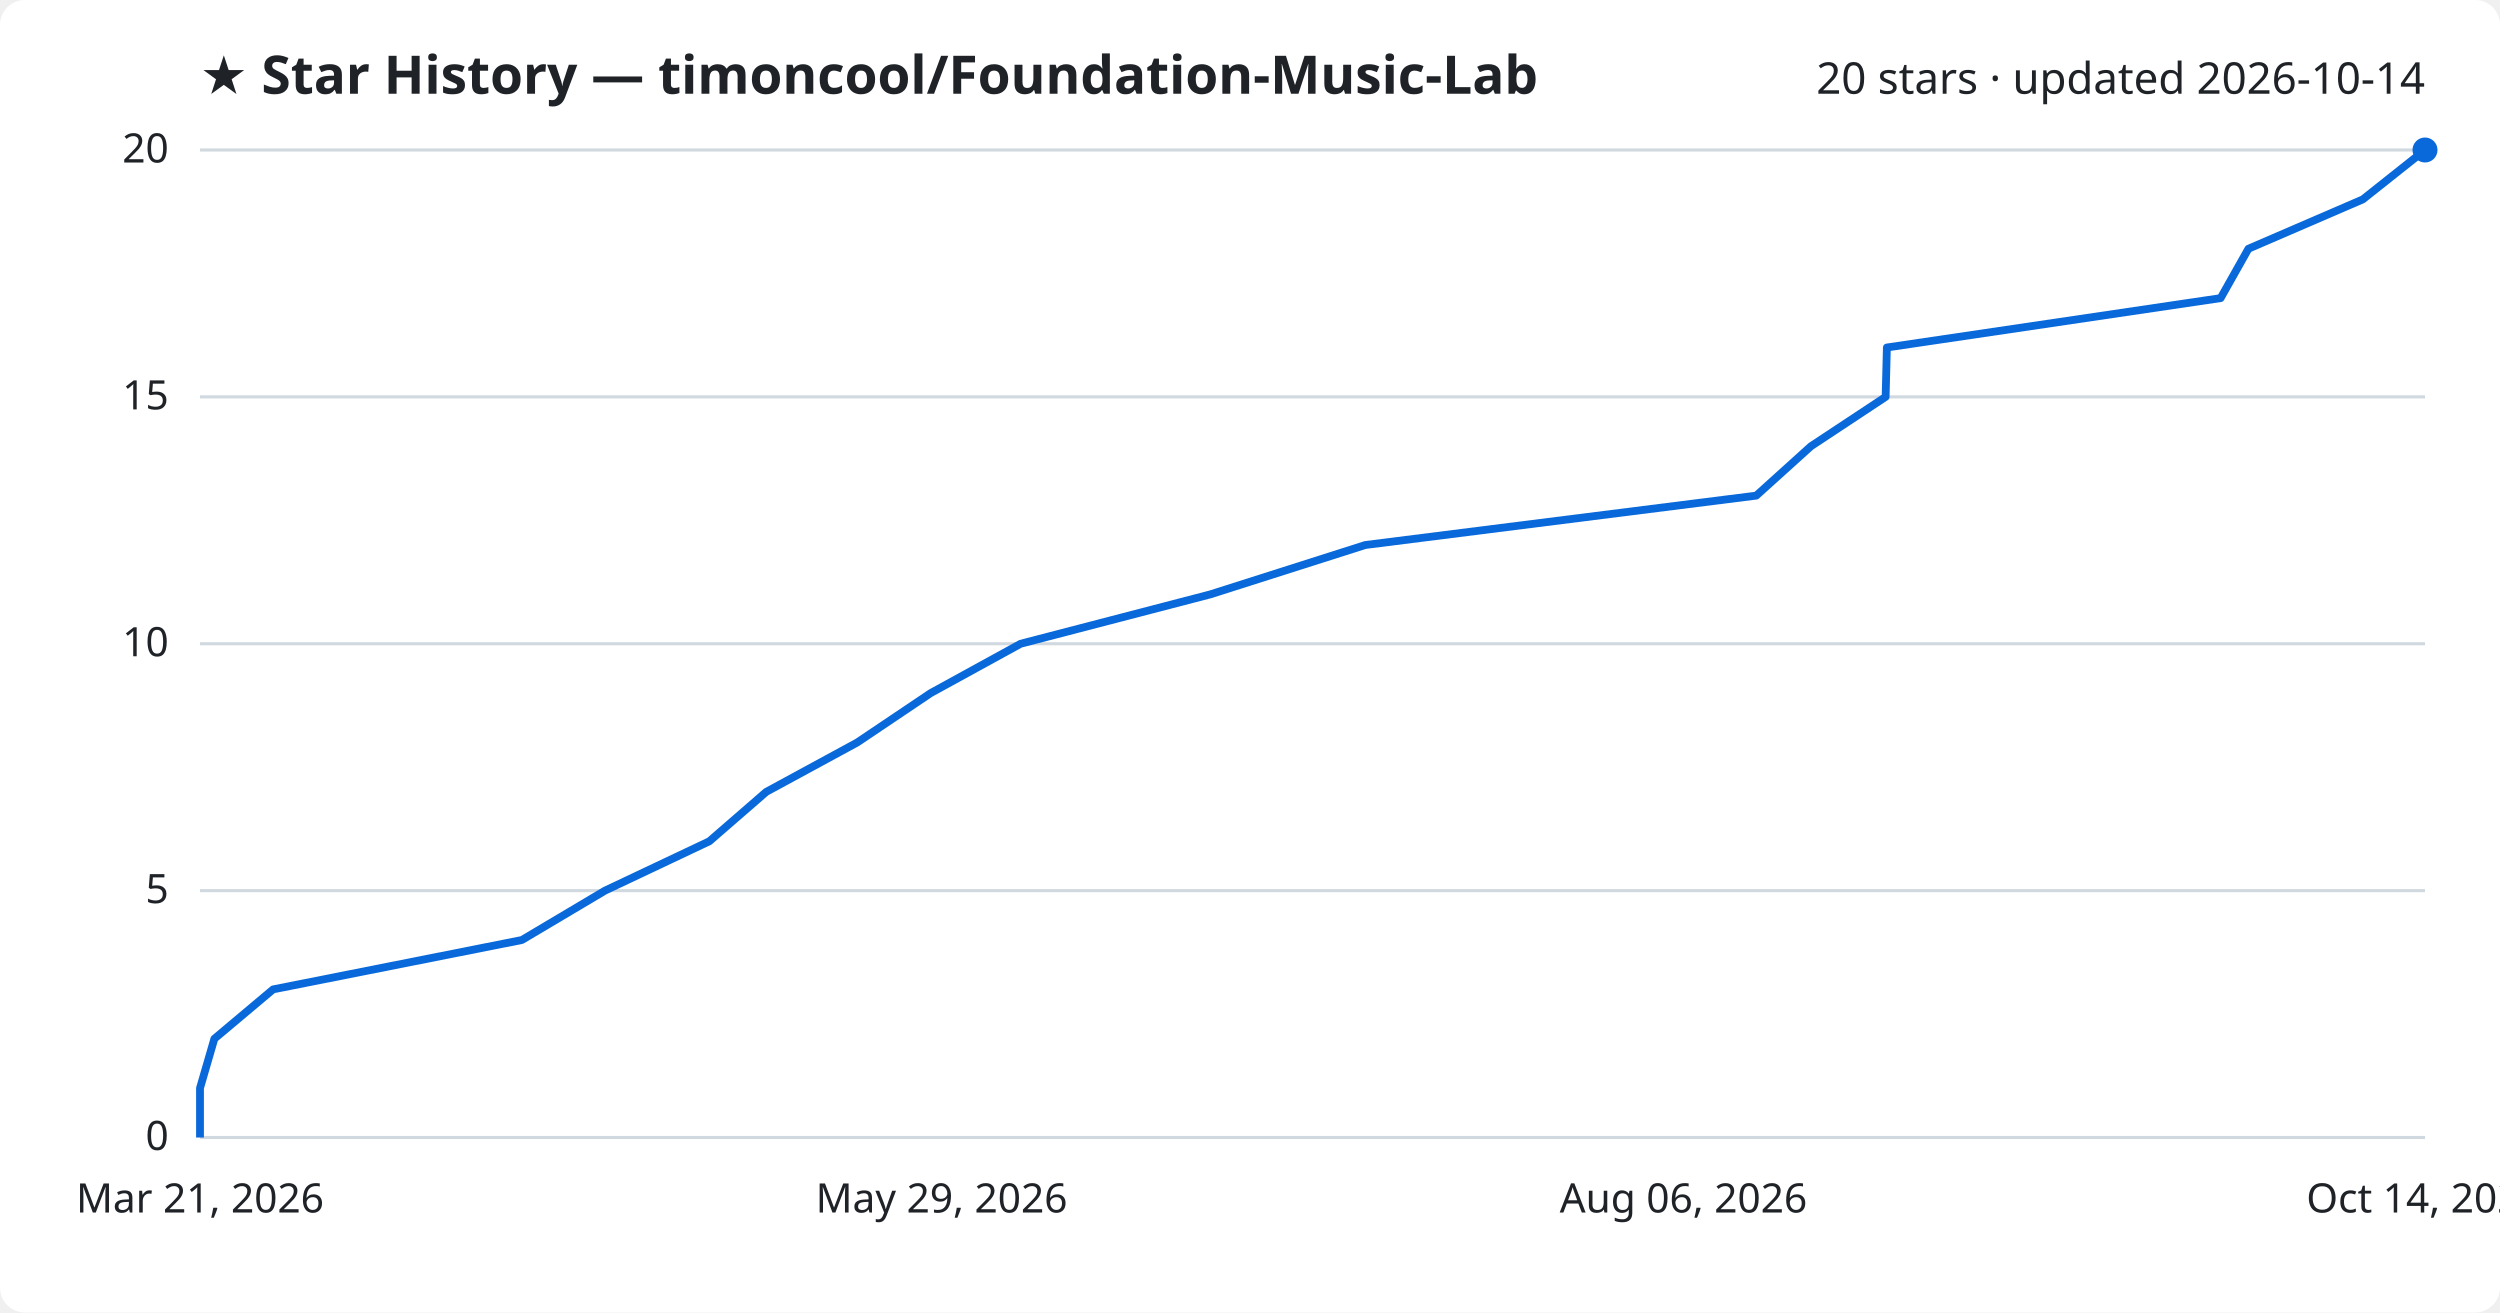
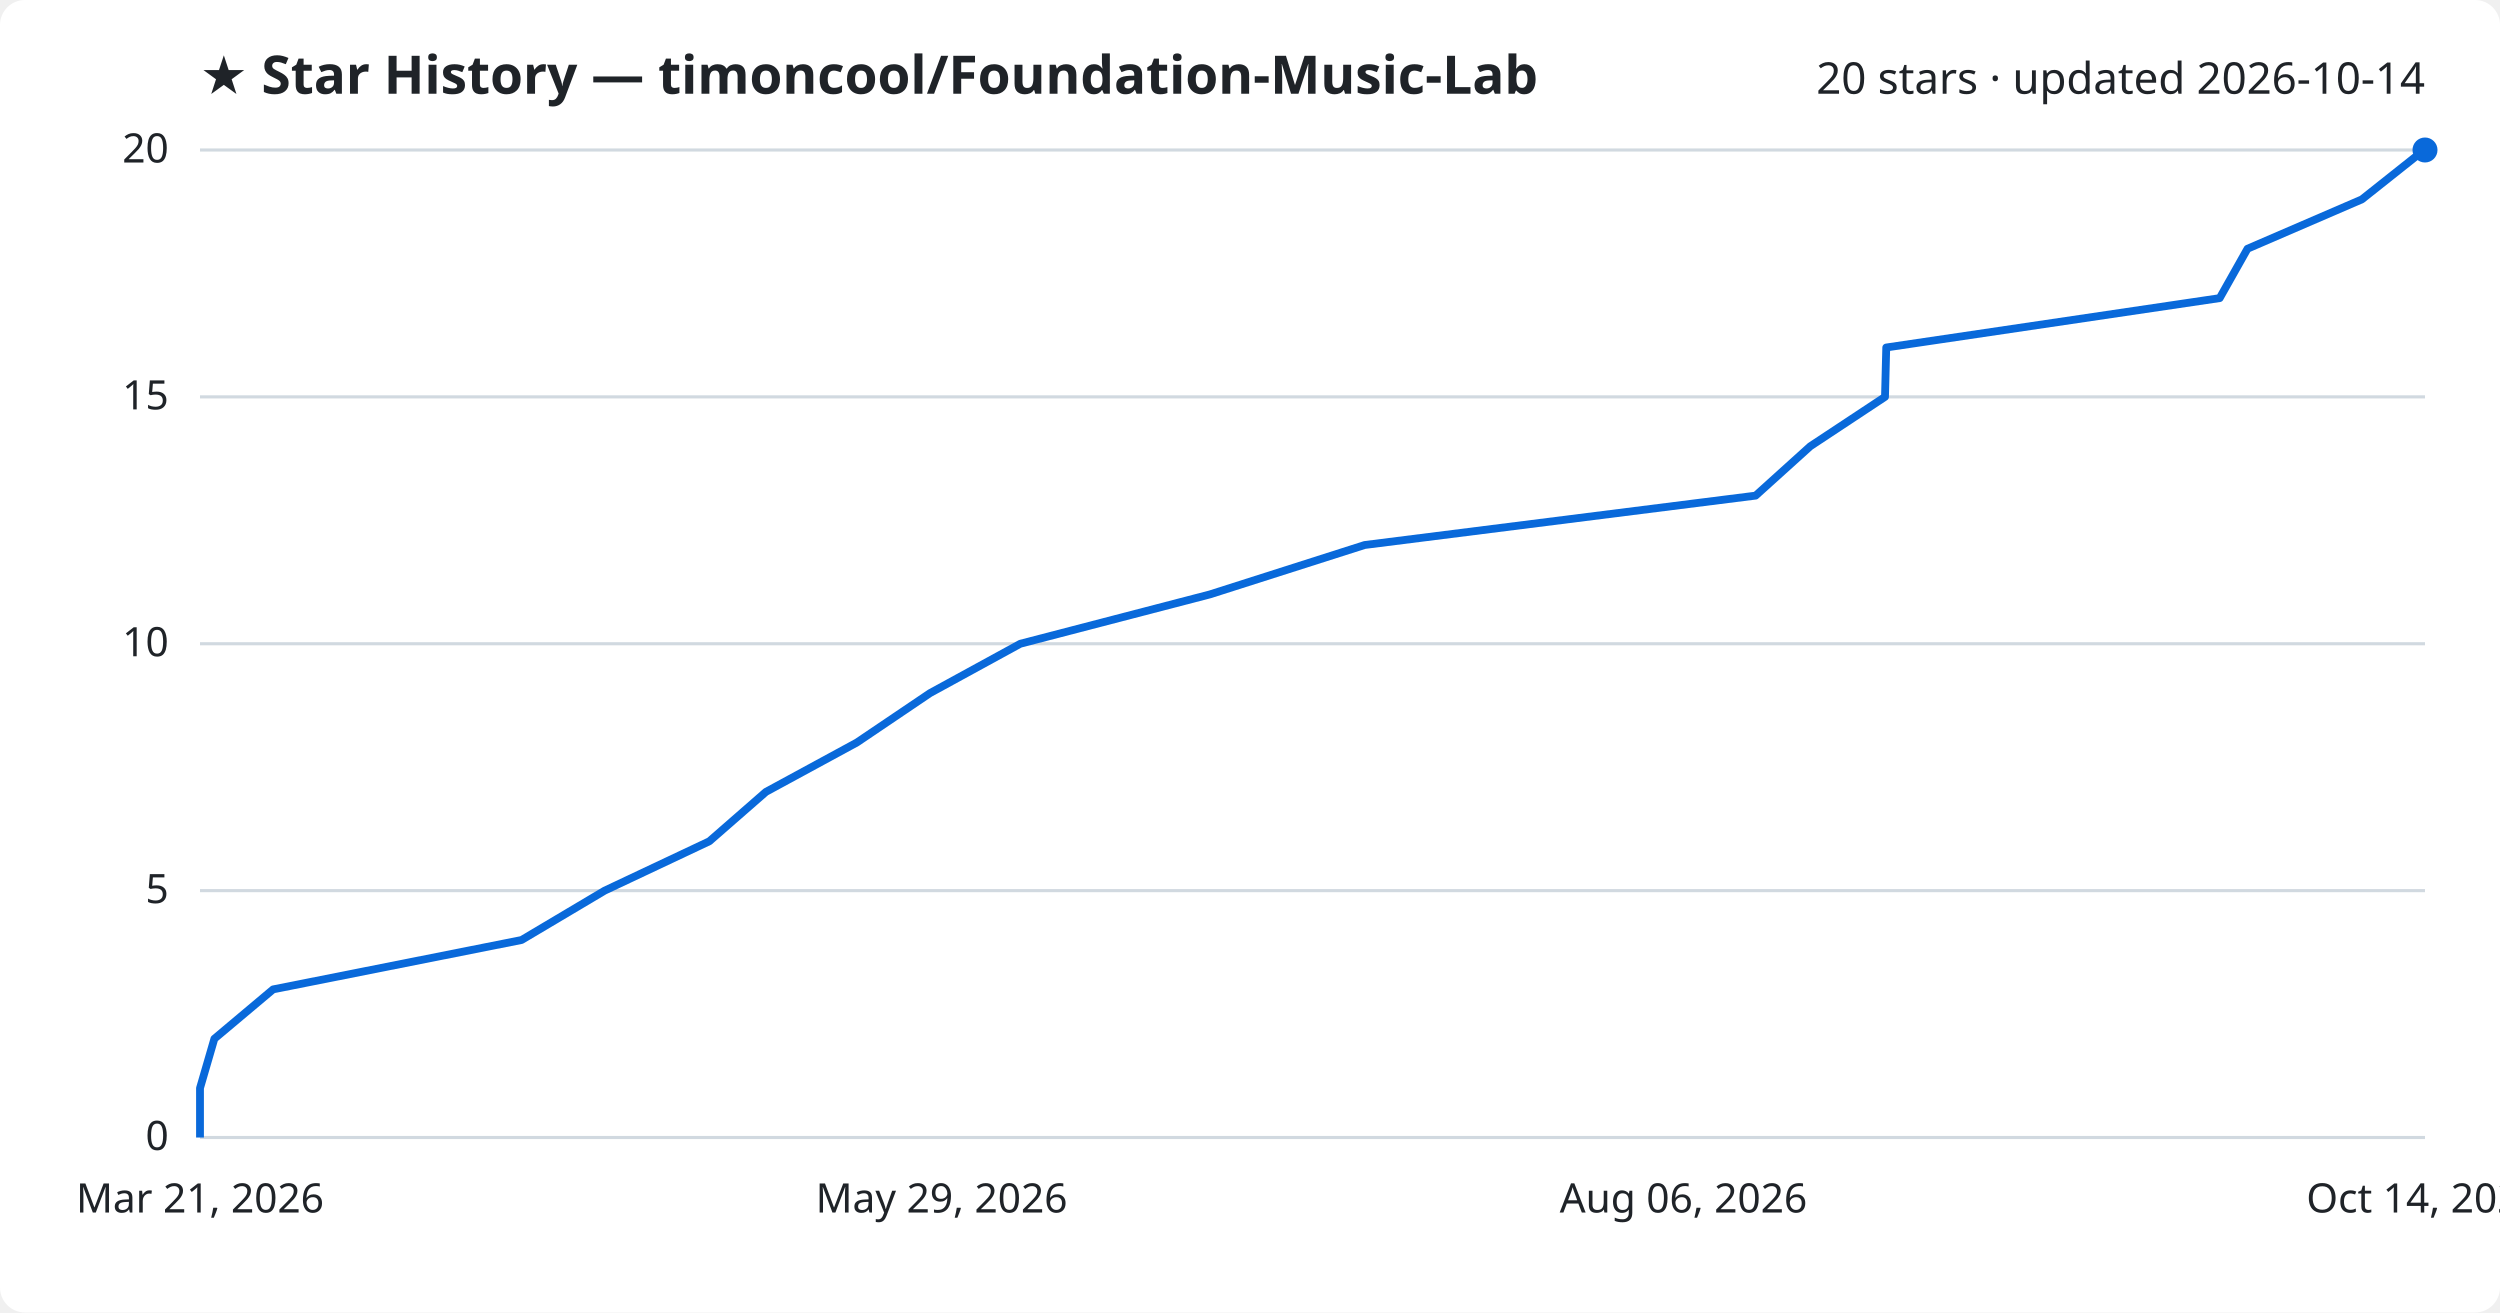
<svg xmlns="http://www.w3.org/2000/svg" viewBox="0 0 800 420" font-family="Segoe UI, sans-serif">
  <rect width="800" height="420" fill="#ffffff" rx="8" />
  <text x="64" y="30" fill="#1f2328" font-size="17" font-weight="700">★ Star History — timoncool/Foundation-Music-Lab</text>
  <text x="776" y="30" fill="#1f2328" font-size="14" text-anchor="end">20 stars · updated 2026-10-14</text>
  <line x1="64" y1="364.0" x2="776" y2="364.0" stroke="#d1d9e0" stroke-width="1" />
  <text x="54" y="368.0" fill="#1f2328" font-size="13" text-anchor="end">0</text>
  <line x1="64" y1="285.0" x2="776" y2="285.0" stroke="#d1d9e0" stroke-width="1" />
  <text x="54" y="289.0" fill="#1f2328" font-size="13" text-anchor="end">5</text>
  <line x1="64" y1="206.0" x2="776" y2="206.0" stroke="#d1d9e0" stroke-width="1" />
  <text x="54" y="210.0" fill="#1f2328" font-size="13" text-anchor="end">10</text>
  <line x1="64" y1="127.0" x2="776" y2="127.0" stroke="#d1d9e0" stroke-width="1" />
  <text x="54" y="131.0" fill="#1f2328" font-size="13" text-anchor="end">15</text>
  <line x1="64" y1="48.0" x2="776" y2="48.0" stroke="#d1d9e0" stroke-width="1" />
  <text x="54" y="52.0" fill="#1f2328" font-size="13" text-anchor="end">20</text>
-   <path d="M64.0,364.0 L64.0,348.2 L68.6,332.4 L87.4,316.6 L167.0,300.8 L193.6,285.0 L227.0,269.2 L245.2,253.4 L274.3,237.6 L297.8,221.8 L326.6,206.0 L387.3,190.2 L436.9,174.4 L562.0,158.6 L579.5,142.8 L603.4,127.0 L603.8,111.2 L710.6,95.4 L719.5,79.6 L756.1,63.8 L776.0,48.0 L776.0,48.0" fill="none" stroke="#0969da" stroke-width="2.5" stroke-linejoin="round" />
+   <path d="M64.0,364.0 L64.0,348.2 L68.6,332.4 L87.4,316.6 L166.9,300.8 L193.5,285.0 L227.0,269.2 L245.1,253.4 L274.2,237.6 L297.6,221.8 L326.5,206.0 L387.2,190.2 L436.7,174.4 L561.8,158.6 L579.3,142.8 L603.2,127.0 L603.6,111.2 L710.3,95.4 L719.2,79.6 L755.8,63.8 L775.7,48.0 L776.0,48.0" fill="none" stroke="#0969da" stroke-width="2.5" stroke-linejoin="round" />
  <circle cx="776.0" cy="48.0" r="4" fill="#0969da" />
  <text x="64.0" y="388" fill="#1f2328" font-size="13" text-anchor="middle">Mar 21, 2026</text>
  <text x="301.3" y="388" fill="#1f2328" font-size="13" text-anchor="middle">May 29, 2026</text>
  <text x="538.7" y="388" fill="#1f2328" font-size="13" text-anchor="middle">Aug 06, 2026</text>
  <text x="776.0" y="388" fill="#1f2328" font-size="13" text-anchor="middle">Oct 14, 2026</text>
</svg>
